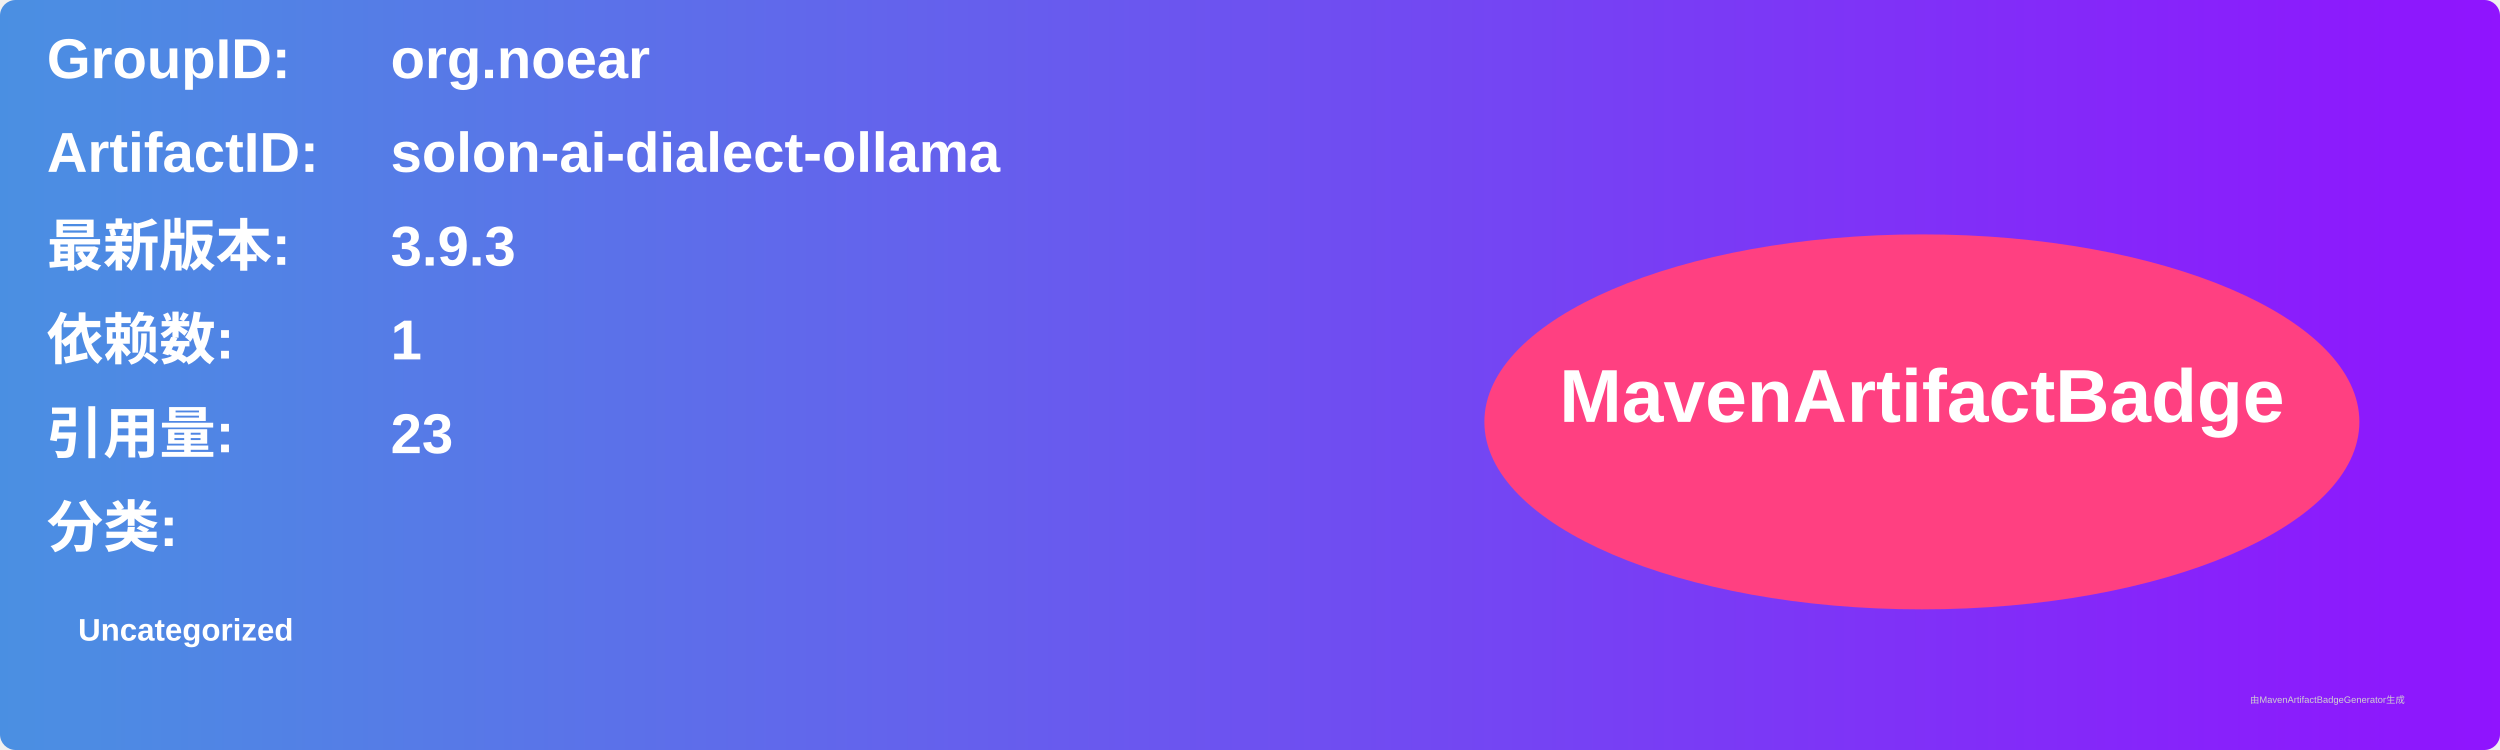
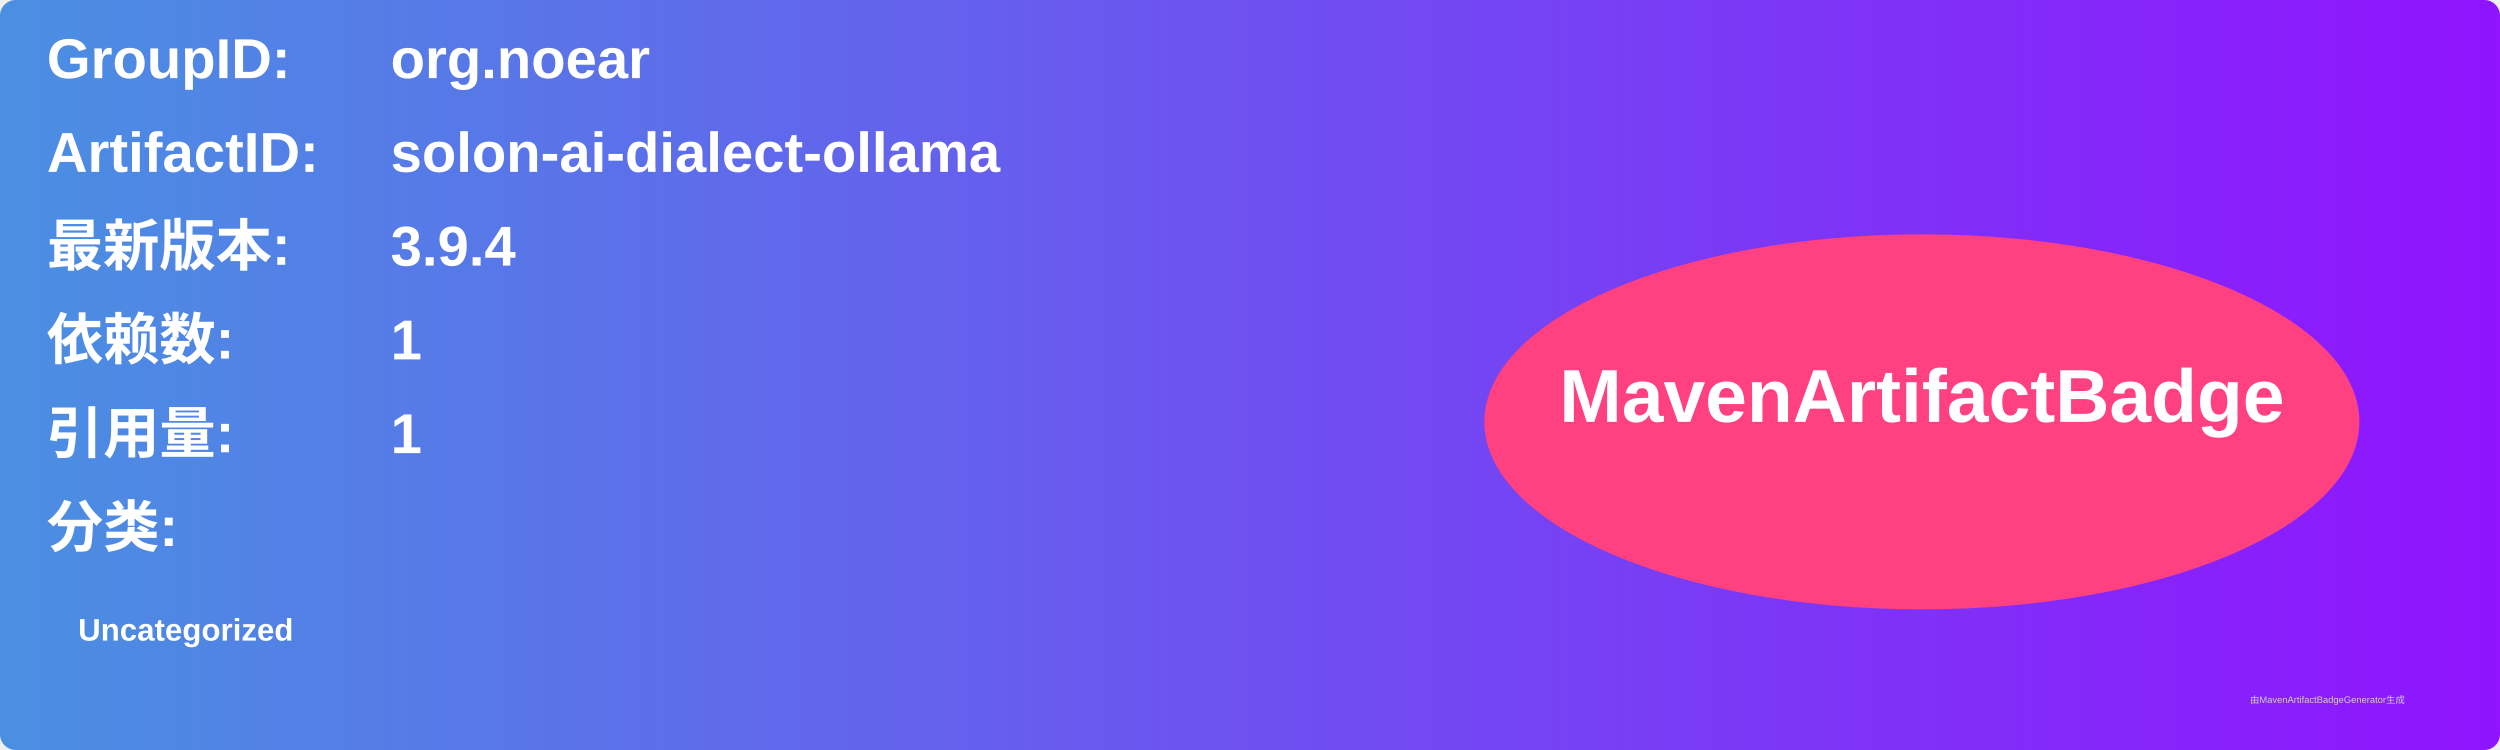
<svg xmlns="http://www.w3.org/2000/svg" width="800" height="240" viewBox="0 0 800 240">
  <linearGradient id="grad" x1="0%" y1="0%" x2="100%" y2="0%">
    <stop offset="0%" stop-color="#4a90e2" />
    <stop offset="100%" stop-color="#9013fe" />
  </linearGradient>
  <rect width="100%" height="100%" rx="5" ry="5" fill="url(#grad)" />
  <g transform="translate(15, 15)">
    <text x="0" y="10" font-family="Arial" font-size="18" fill="white" font-weight="bold" width="260">GroupID:</text>
    <text x="110" y="10" font-family="Arial" font-size="18" fill="white" font-weight="bold" width="460">org.noear</text>
    <text x="0" y="40" font-family="Arial" font-size="18" fill="white" font-weight="bold" width="260">ArtifactID:</text>
    <text x="110" y="40" font-family="Arial" font-size="18" fill="white" font-weight="bold" width="460">solon-ai-dialect-ollama</text>
    <text x="0" y="70" font-family="Arial" font-size="18" fill="white" font-weight="bold">最新版本:</text>
    <text x="110" y="70" font-family="Arial" font-size="18" fill="white" font-weight="bold">
-       <tspan font-weight="bold">3.9.3</tspan>
+       <tspan font-weight="bold">3.9.4</tspan>
    </text>
    <text x="0" y="100" font-family="Arial" font-size="18" fill="white" font-weight="bold">依赖数: </text>
    <text x="110" y="100" font-family="Arial" font-size="18" fill="white">
      <tspan font-weight="bold">1</tspan>
    </text>
    <text x="0" y="130" font-family="Arial" font-size="18" fill="white" font-weight="bold">引用量: </text>
    <text x="110" y="130" font-family="Arial" font-size="18" fill="white">
-       <tspan font-weight="bold">23</tspan>
+       <tspan font-weight="bold">1</tspan>
    </text>
    <text x="0" y="160" font-family="Arial" font-size="18" fill="white" font-weight="bold">分类:</text>
    <text x="10" y="190" font-family="Arial" font-size="10" fill="white">
      <tspan font-weight="bold">Uncategorized</tspan>
    </text>
    <ellipse cx="600" cy="120" rx="140" ry="60" fill="#ff4081" />
    <text x="600" y="120" text-anchor="middle" font-family="Arial" font-size="24" fill="white" font-weight="bold">MavenArtifactBadge</text>
  </g>
  <text x="720" y="225" font-family="Arial" font-size="3" fill="#d0d0d0">由MavenArtifactBadgeGenerator生成</text>
</svg>
